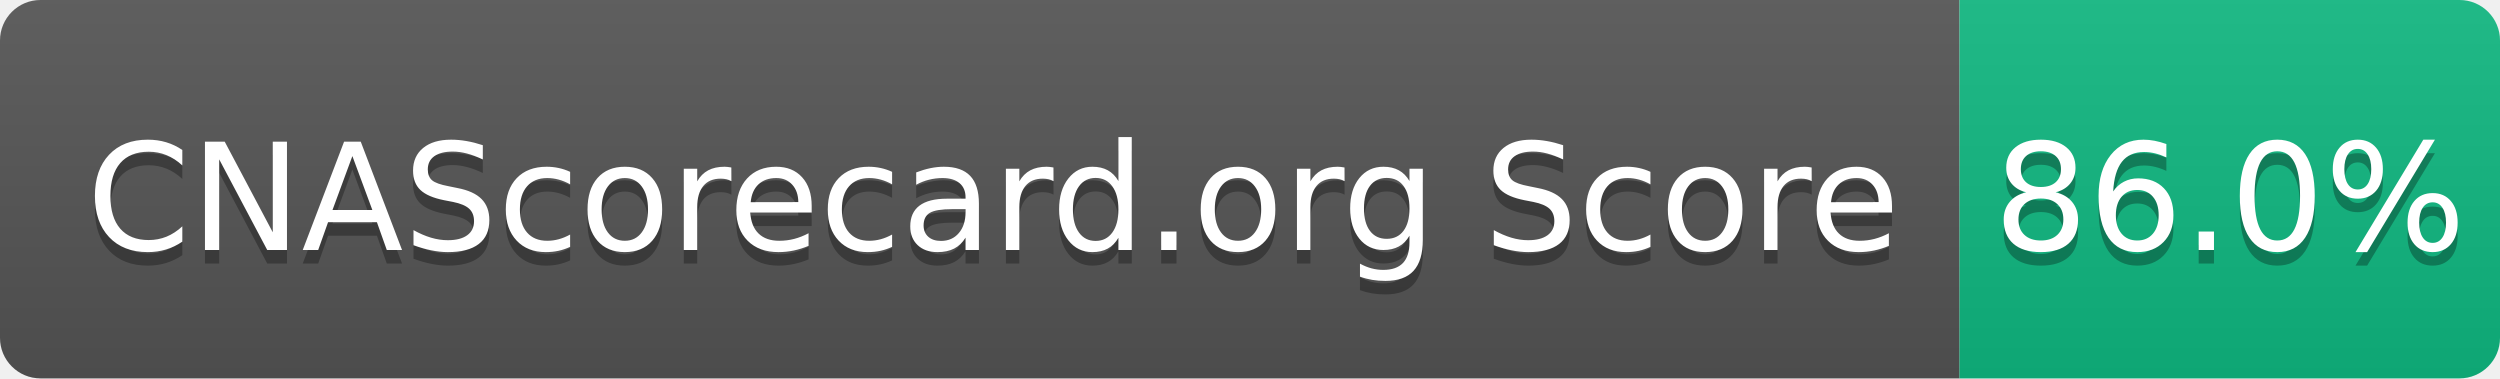
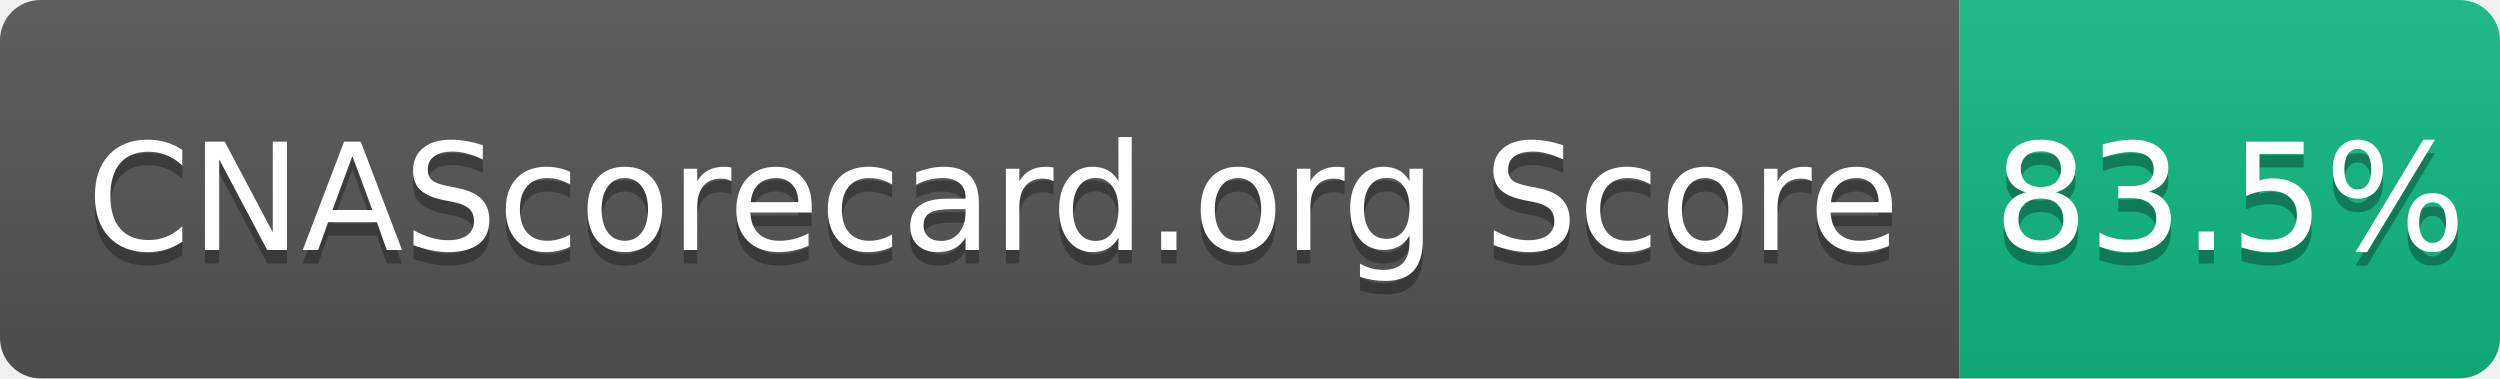
- <svg xmlns="http://www.w3.org/2000/svg" width="185" height="28" role="img" aria-label="CNAScorecard.org Score: 86.0%">
+ <svg xmlns="http://www.w3.org/2000/svg" width="185" height="28" role="img" aria-label="CNAScorecard.org Score: 83.5%">
  <linearGradient id="s" x2="0" y2="100%">
    <stop offset="0" stop-color="#bbb" stop-opacity=".1" />
    <stop offset="1" stop-opacity=".1" />
  </linearGradient>
  <clipPath id="r">
    <rect width="185" height="28" rx="3" fill="#fff" />
  </clipPath>
  <g clip-path="url(#r)">
    <rect width="145" height="28" fill="#555" />
    <rect x="145" width="40" height="28" fill="#10B981" />
    <rect width="185" height="28" fill="url(#s)" />
  </g>
  <g fill="#fff" text-anchor="middle" font-family="Verdana,Geneva,DejaVu Sans,sans-serif" text-rendering="geometricPrecision" font-size="110">
    <text aria-hidden="true" x="735" y="195" fill="#010101" fill-opacity=".3" transform="scale(.1)" textLength="1350">CNAScorecard.org Score</text>
    <text x="735" y="185" transform="scale(.1)" fill="#fff" textLength="1350">CNAScorecard.org Score</text>
-     <text aria-hidden="true" x="1650" y="195" fill="#010101" fill-opacity=".3" transform="scale(.1)" textLength="300">86.0%</text>
-     <text x="1650" y="185" transform="scale(.1)" fill="#fff" textLength="300">86.0%</text>
+     <text aria-hidden="true" x="1650" y="195" fill="#010101" fill-opacity=".3" transform="scale(.1)" textLength="300">83.5%</text>
+     <text x="1650" y="185" transform="scale(.1)" fill="#fff" textLength="300">83.5%</text>
  </g>
</svg>
